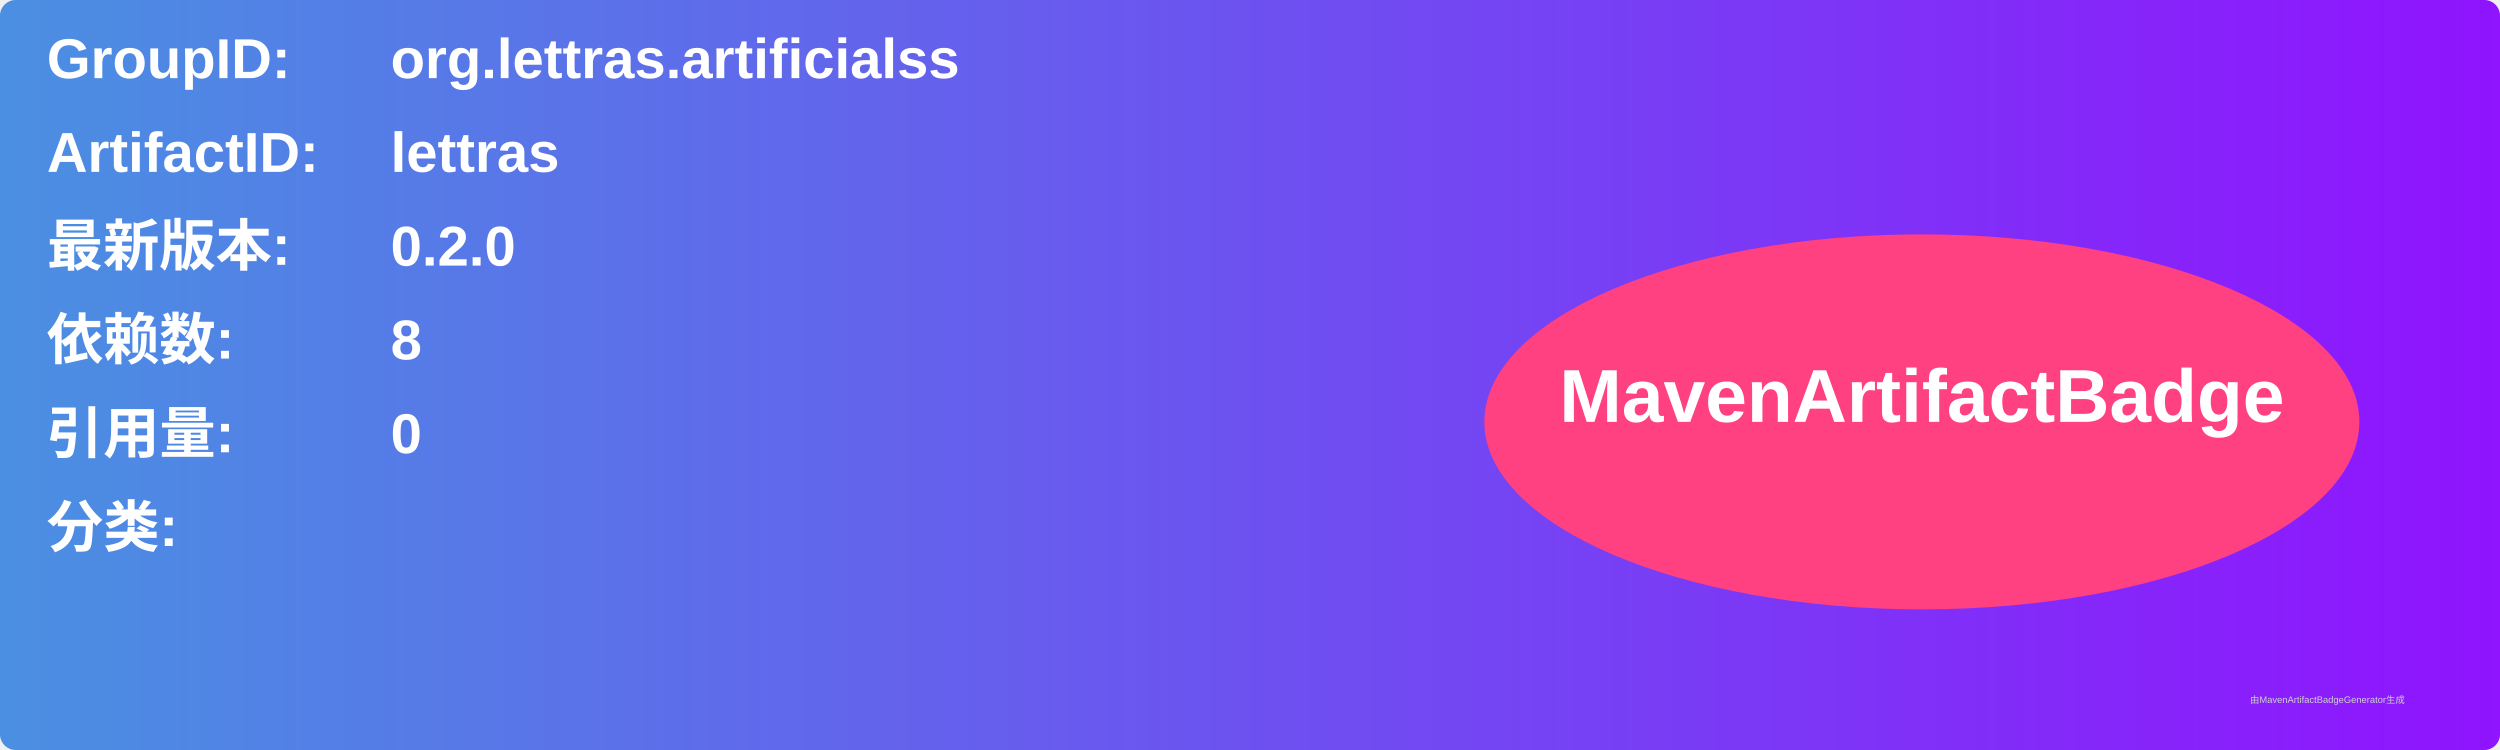
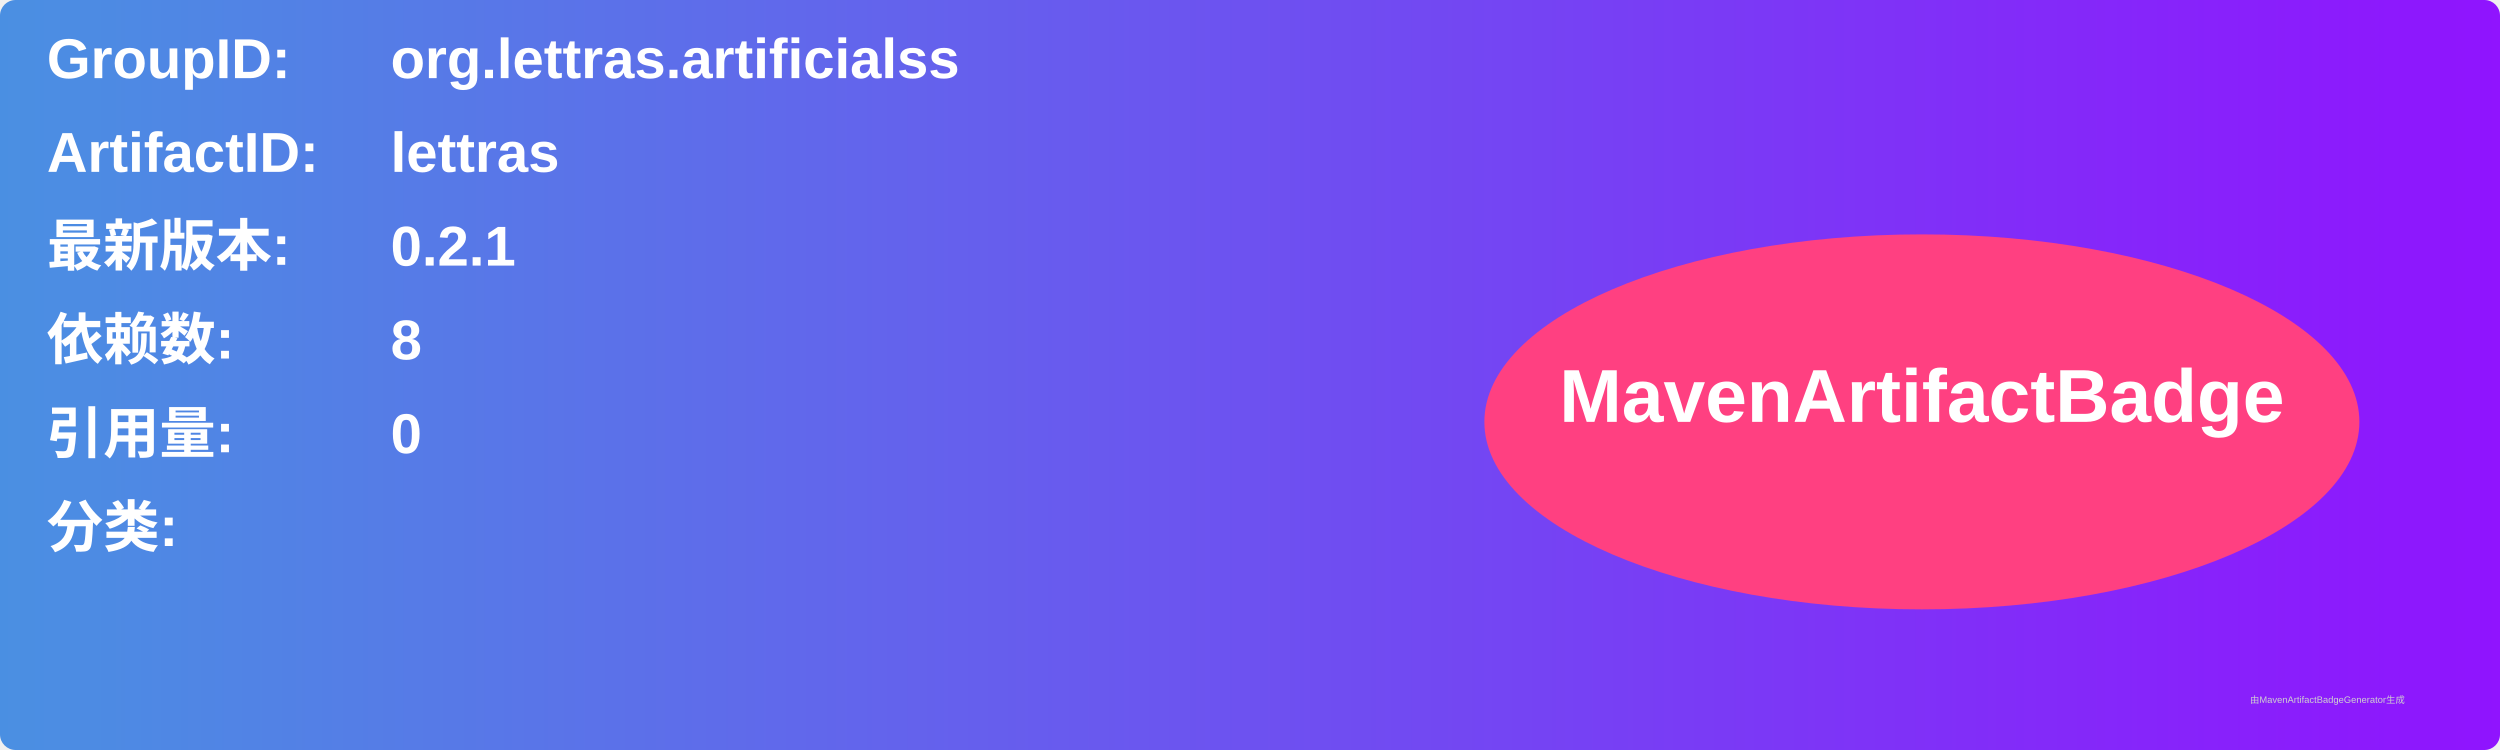
<svg xmlns="http://www.w3.org/2000/svg" width="800" height="240" viewBox="0 0 800 240">
  <linearGradient id="grad" x1="0%" y1="0%" x2="100%" y2="0%">
    <stop offset="0%" stop-color="#4a90e2" />
    <stop offset="100%" stop-color="#9013fe" />
  </linearGradient>
  <rect width="100%" height="100%" rx="5" ry="5" fill="url(#grad)" />
  <g transform="translate(15, 15)">
    <text x="0" y="10" font-family="Arial" font-size="18" fill="white" font-weight="bold" width="260">GroupID:</text>
    <text x="110" y="10" font-family="Arial" font-size="18" fill="white" font-weight="bold" width="460">org.lettras.artificialss</text>
    <text x="0" y="40" font-family="Arial" font-size="18" fill="white" font-weight="bold" width="260">ArtifactID:</text>
    <text x="110" y="40" font-family="Arial" font-size="18" fill="white" font-weight="bold" width="460">lettras</text>
    <text x="0" y="70" font-family="Arial" font-size="18" fill="white" font-weight="bold">最新版本:</text>
    <text x="110" y="70" font-family="Arial" font-size="18" fill="white" font-weight="bold">
-       <tspan font-weight="bold">0.2.0</tspan>
+       <tspan font-weight="bold">0.2.1</tspan>
    </text>
    <text x="0" y="100" font-family="Arial" font-size="18" fill="white" font-weight="bold">依赖数: </text>
    <text x="110" y="100" font-family="Arial" font-size="18" fill="white">
      <tspan font-weight="bold">8</tspan>
    </text>
    <text x="0" y="130" font-family="Arial" font-size="18" fill="white" font-weight="bold">引用量: </text>
    <text x="110" y="130" font-family="Arial" font-size="18" fill="white">
      <tspan font-weight="bold">0</tspan>
    </text>
    <text x="0" y="160" font-family="Arial" font-size="18" fill="white" font-weight="bold">分类:</text>
    <text x="10" y="190" font-family="Arial" font-size="10" fill="white">
      <tspan font-weight="bold" />
    </text>
    <ellipse cx="600" cy="120" rx="140" ry="60" fill="#ff4081" />
    <text x="600" y="120" text-anchor="middle" font-family="Arial" font-size="24" fill="white" font-weight="bold">MavenArtifactBadge</text>
  </g>
  <text x="720" y="225" font-family="Arial" font-size="3" fill="#d0d0d0">由MavenArtifactBadgeGenerator生成</text>
</svg>
